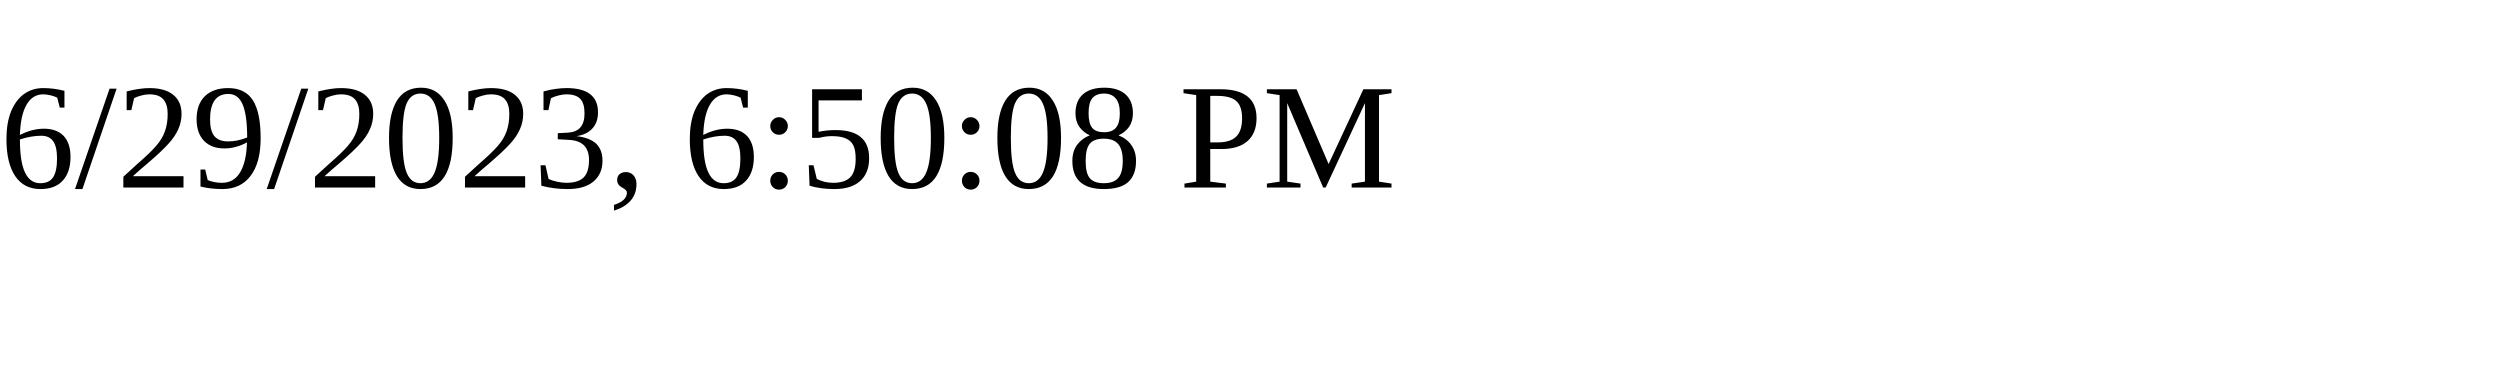
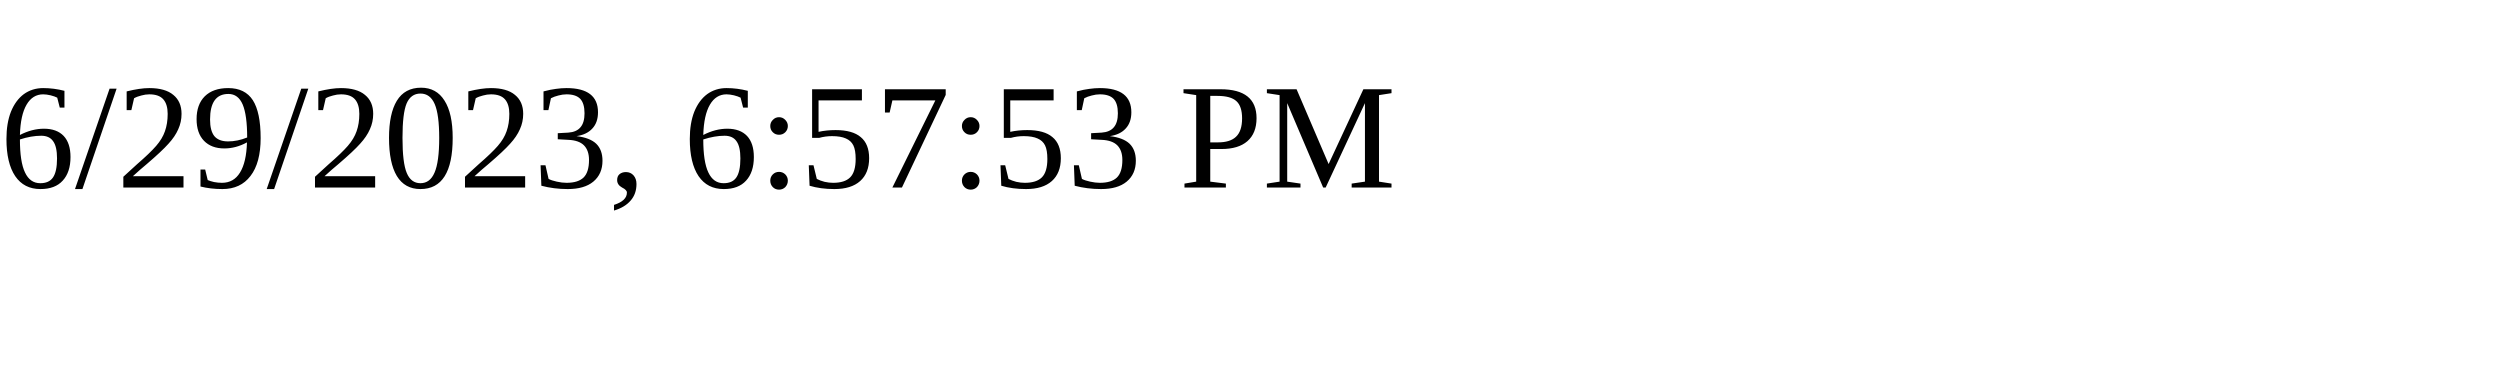
<svg xmlns="http://www.w3.org/2000/svg" height="30" width="200">
-   <text x="0" y="15">6/29/2023, 6:50:08 PM</text>
+   <text x="0" y="15">6/29/2023, 6:57:53 PM</text>
</svg>
